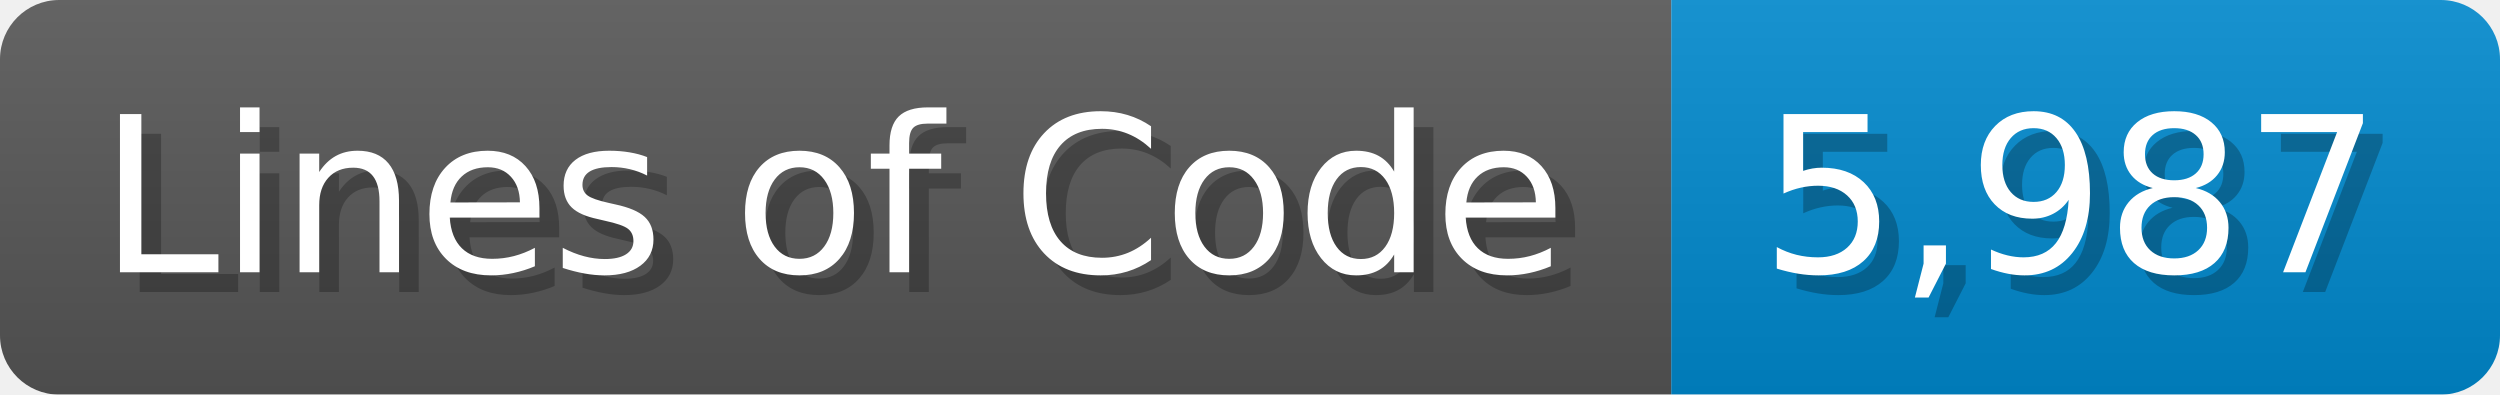
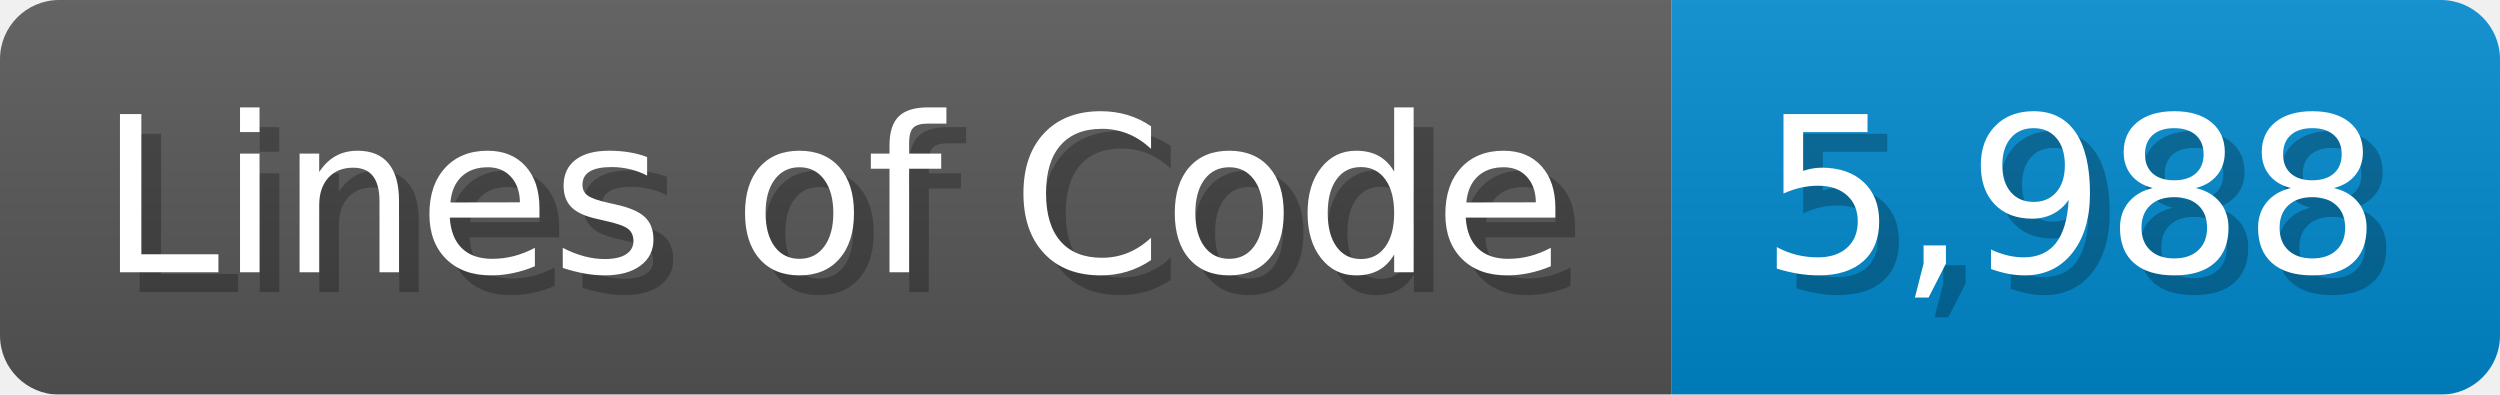
<svg xmlns="http://www.w3.org/2000/svg" width="126.7" height="20" viewBox="0 0 1267 200">
  <linearGradient id="a" x2="0" y2="100%">
    <stop offset="0" stop-opacity=".1" stop-color="#EEE" />
    <stop offset="1" stop-opacity=".1" />
  </linearGradient>
  <mask id="m">
    <rect width="1267" height="200" rx="30" fill="#FFF" />
  </mask>
  <g mask="url(#m)">
    <rect width="847" height="200" fill="#555" />
    <rect width="420" height="200" fill="#08C" x="847" />
    <rect width="1267" height="200" fill="url(#a)" />
  </g>
  <g fill="#fff" text-anchor="start" font-family="Verdana,DejaVu Sans,sans-serif" font-size="110">
    <text x="60" y="148" textLength="747" fill="#000" opacity="0.25">Lines of Code</text>
    <text x="50" y="138" textLength="747">Lines of Code</text>
-     <text x="902" y="148" textLength="320" fill="#000" opacity="0.25">5,987</text>
-     <text x="892" y="138" textLength="320">5,987</text>
+     <text x="902" y="148" textLength="320" fill="#000" opacity="0.25">5,988</text>
+     <text x="892" y="138" textLength="320">5,988</text>
  </g>
</svg>
